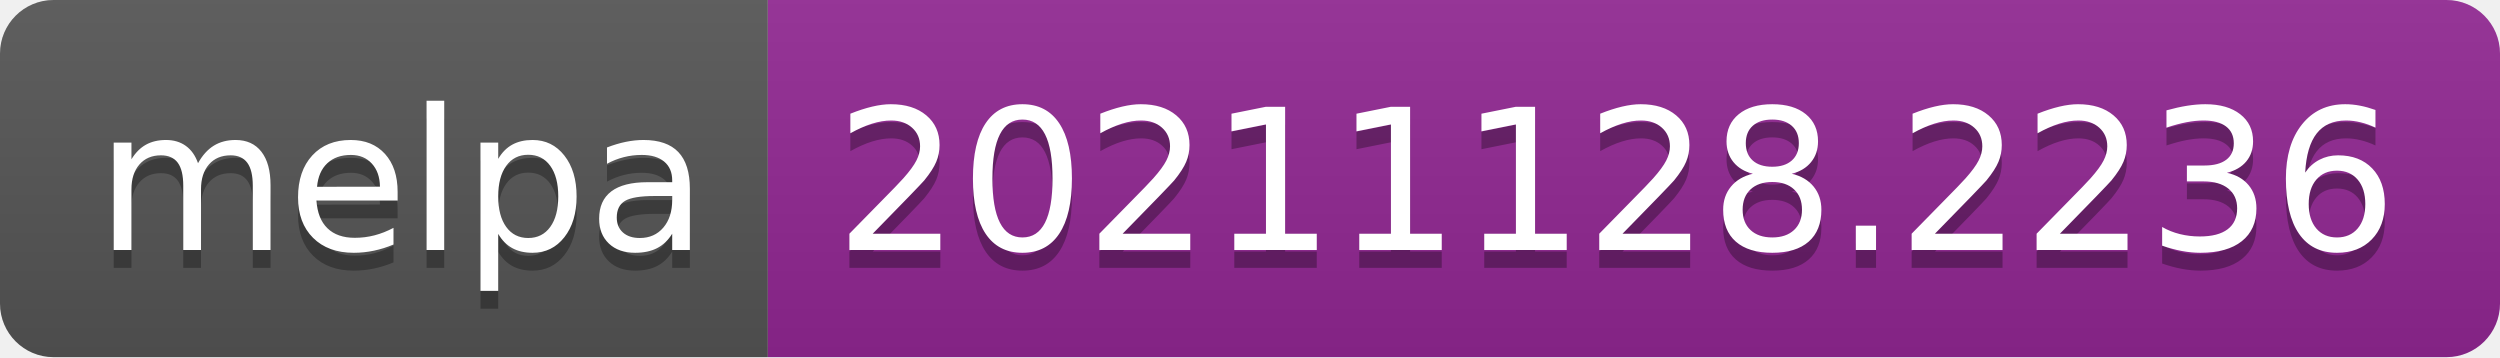
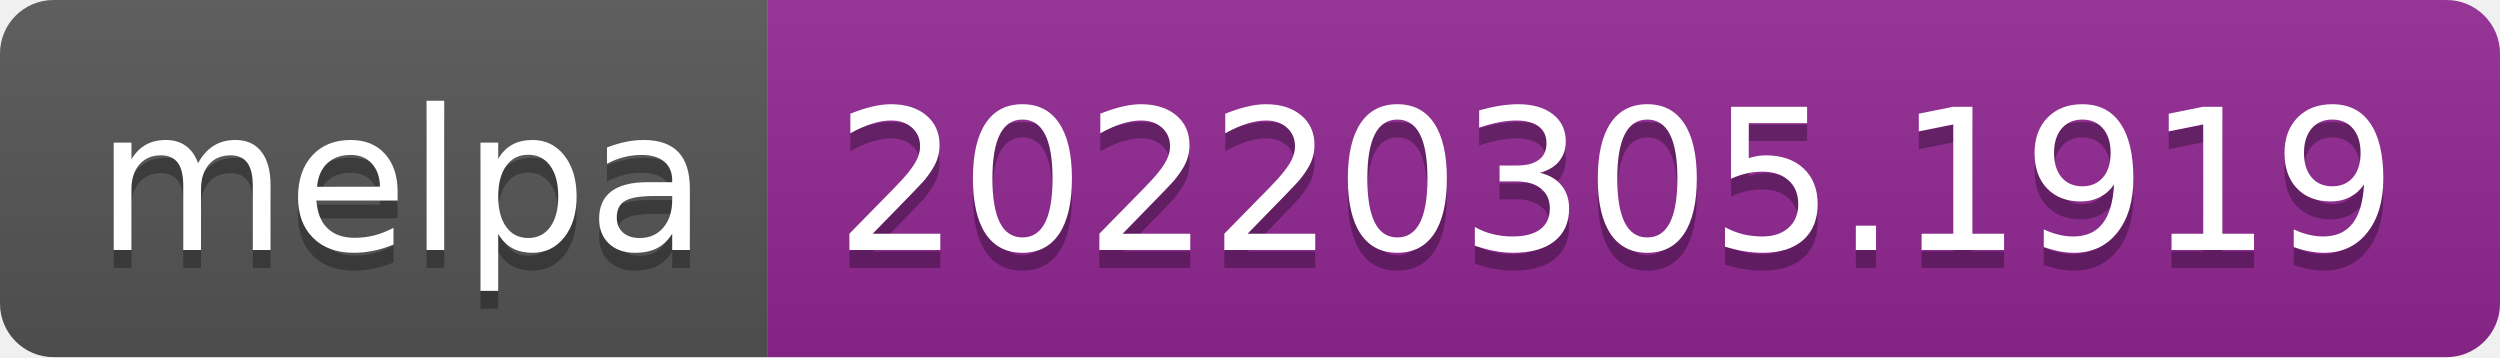
- <svg xmlns="http://www.w3.org/2000/svg" width="140" height="20" role="img" aria-label="melpa: 20211128.2236">
+ <svg xmlns="http://www.w3.org/2000/svg" width="140" height="20" role="img" aria-label="melpa: 20220305.1919">
  <linearGradient id="s" x2="0" y2="100%">
    <stop offset="0" stop-color="#bbb" stop-opacity=".1" />
    <stop offset="1" stop-opacity=".1" />
  </linearGradient>
  <clipPath id="r">
    <rect width="140" height="20" rx="3" fill="#fff" />
  </clipPath>
  <g clip-path="url(#r)">
    <rect width="43" height="20" fill="#555" />
    <rect x="43" width="97" height="20" fill="#922793" />
    <rect width="140" height="20" fill="url(#s)" />
  </g>
  <g fill="#fff" text-anchor="middle" font-family="Verdana,Geneva,DejaVu Sans,sans-serif" text-rendering="geometricPrecision" font-size="110">
    <text aria-hidden="true" x="225" y="150" fill="#010101" fill-opacity=".3" transform="scale(.1)" textLength="330">melpa</text>
    <text x="225" y="140" transform="scale(.1)" fill="#fff" textLength="330">melpa</text>
-     <text aria-hidden="true" x="905" y="150" fill="#010101" fill-opacity=".3" transform="scale(.1)" textLength="870">20211128.2236</text>
-     <text x="905" y="140" transform="scale(.1)" fill="#fff" textLength="870">20211128.2236</text>
+     <text aria-hidden="true" x="905" y="150" fill="#010101" fill-opacity=".3" transform="scale(.1)" textLength="870">20220305.1919</text>
+     <text x="905" y="140" transform="scale(.1)" fill="#fff" textLength="870">20220305.1919</text>
  </g>
</svg>
